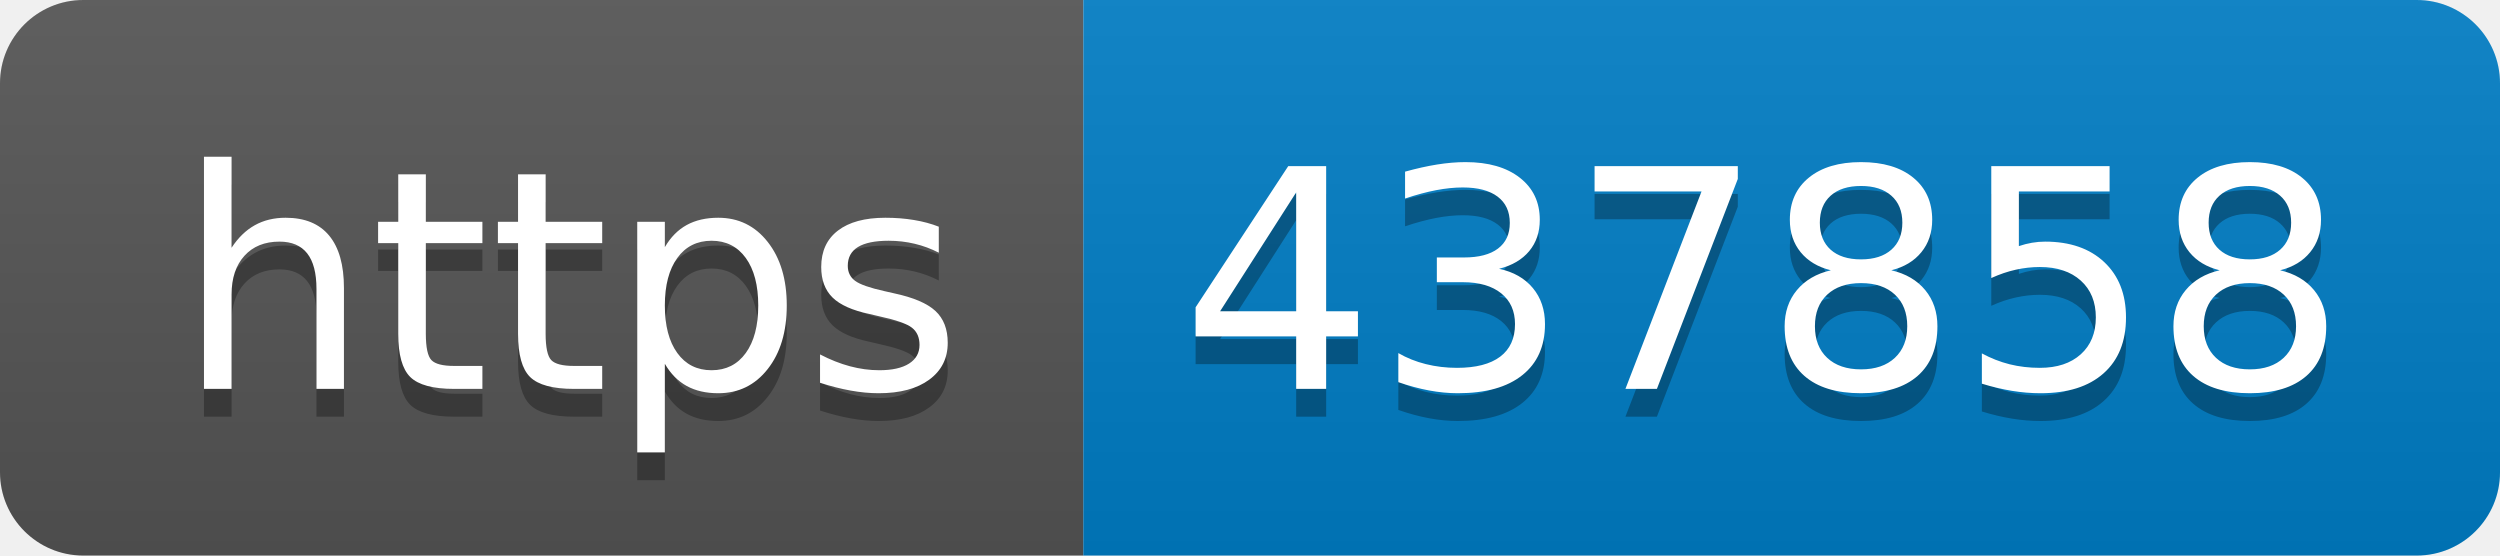
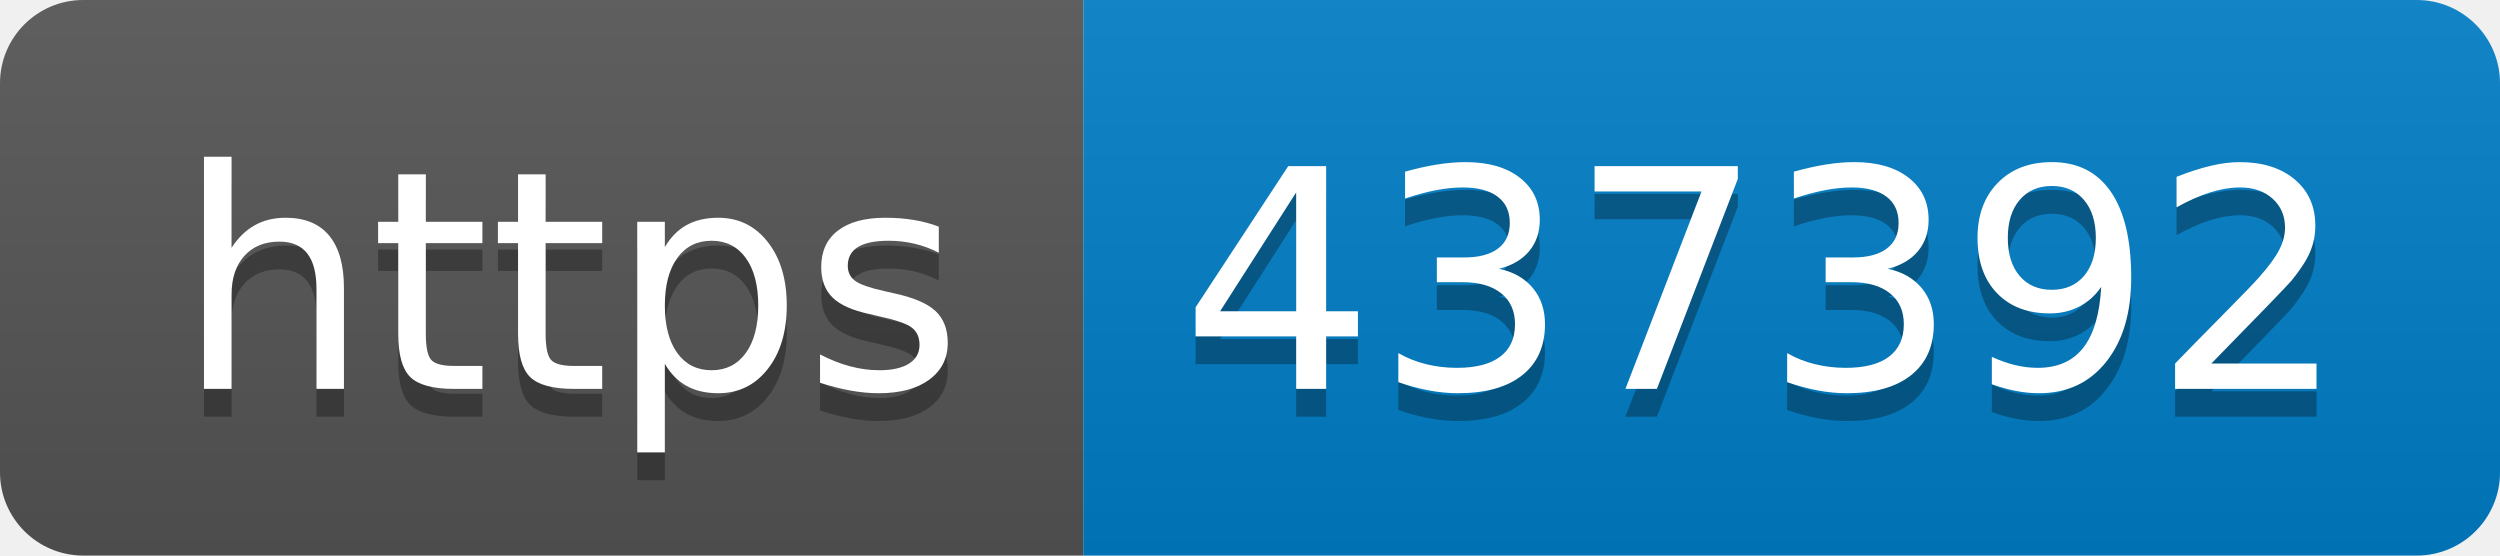
- <svg xmlns="http://www.w3.org/2000/svg" width="90" height="20" role="img" aria-label="https: 437858">
+ <svg xmlns="http://www.w3.org/2000/svg" width="90" height="20" role="img" aria-label="https: 437392">
  <linearGradient id="s" x2="0" y2="100%">
    <stop offset="0" stop-color="#bbb" stop-opacity=".1" />
    <stop offset="1" stop-opacity=".1" />
  </linearGradient>
  <clipPath id="r">
    <rect width="90" height="20" rx="3" fill="#fff" />
  </clipPath>
  <g clip-path="url(#r)">
    <rect width="39" height="20" fill="#555" />
    <rect x="39" width="51" height="20" fill="#007ec6" />
    <rect width="90" height="20" fill="url(#s)" />
  </g>
  <g fill="#fff" text-anchor="middle" font-family="Verdana,Geneva,DejaVu Sans,sans-serif" text-rendering="geometricPrecision" font-size="110">
    <text aria-hidden="true" x="205" y="150" fill="#010101" fill-opacity=".3" transform="scale(.1)" textLength="290">https</text>
    <text x="205" y="140" transform="scale(.1)" fill="#fff" textLength="290">https</text>
-     <text aria-hidden="true" x="635" y="150" fill="#010101" fill-opacity=".3" transform="scale(.1)" textLength="410">437858</text>
-     <text x="635" y="140" transform="scale(.1)" fill="#fff" textLength="410">437858</text>
+     <text aria-hidden="true" x="635" y="150" fill="#010101" fill-opacity=".3" transform="scale(.1)" textLength="410">437392</text>
+     <text x="635" y="140" transform="scale(.1)" fill="#fff" textLength="410">437392</text>
  </g>
</svg>
